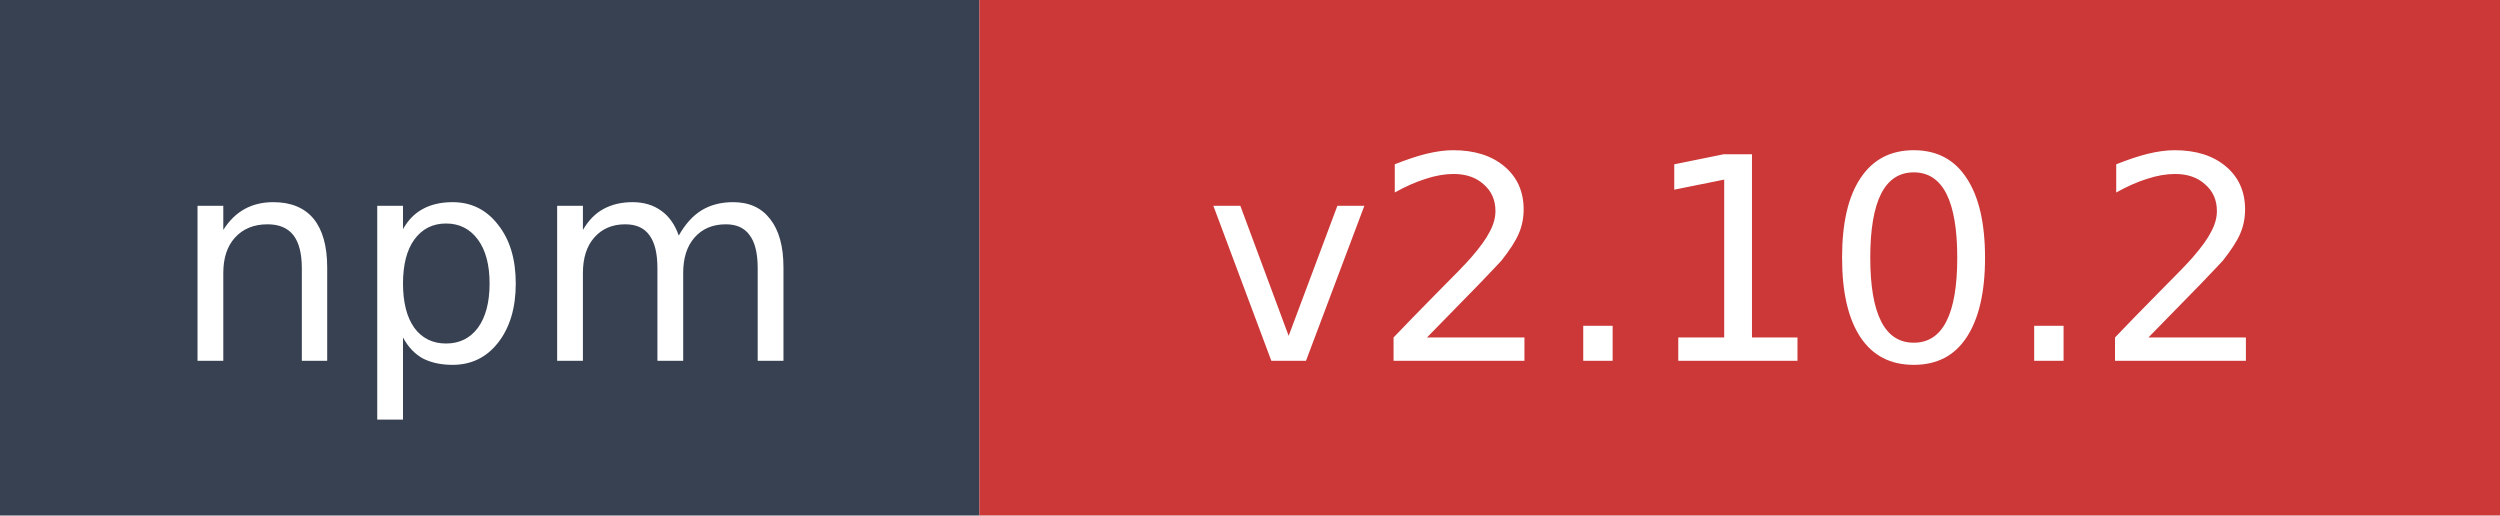
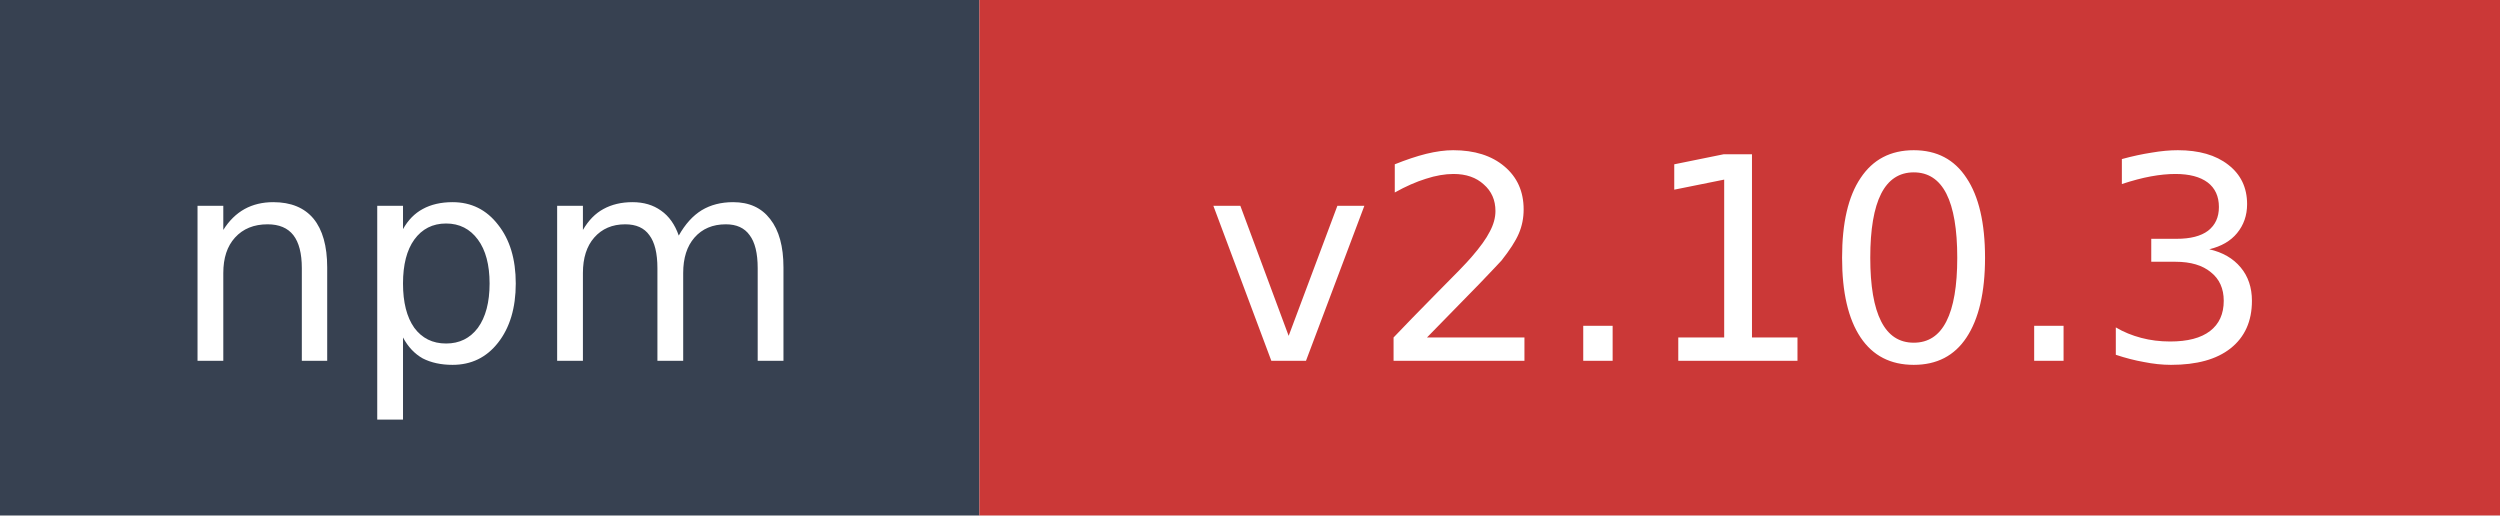
- <svg xmlns="http://www.w3.org/2000/svg" width="97" height="20" role="img" aria-label="npm: v2.10.2">
+ <svg xmlns="http://www.w3.org/2000/svg" width="97" height="20" role="img" aria-label="npm: v2.10.3">
  <rect width="38" height="20" fill="#374151" />
  <rect x="38" width="59" height="20" fill="#cb3837" />
  <text x="19" y="14" fill="#ffffff" font-family="Verdana,Geneva,DejaVu Sans,sans-serif" font-size="11" text-anchor="middle">npm</text>
-   <text x="67.5" y="14" fill="#ffffff" font-family="Verdana,Geneva,DejaVu Sans,sans-serif" font-size="11" text-anchor="middle">v2.10.2</text>
+   <text x="67.5" y="14" fill="#ffffff" font-family="Verdana,Geneva,DejaVu Sans,sans-serif" font-size="11" text-anchor="middle">v2.10.3</text>
</svg>
